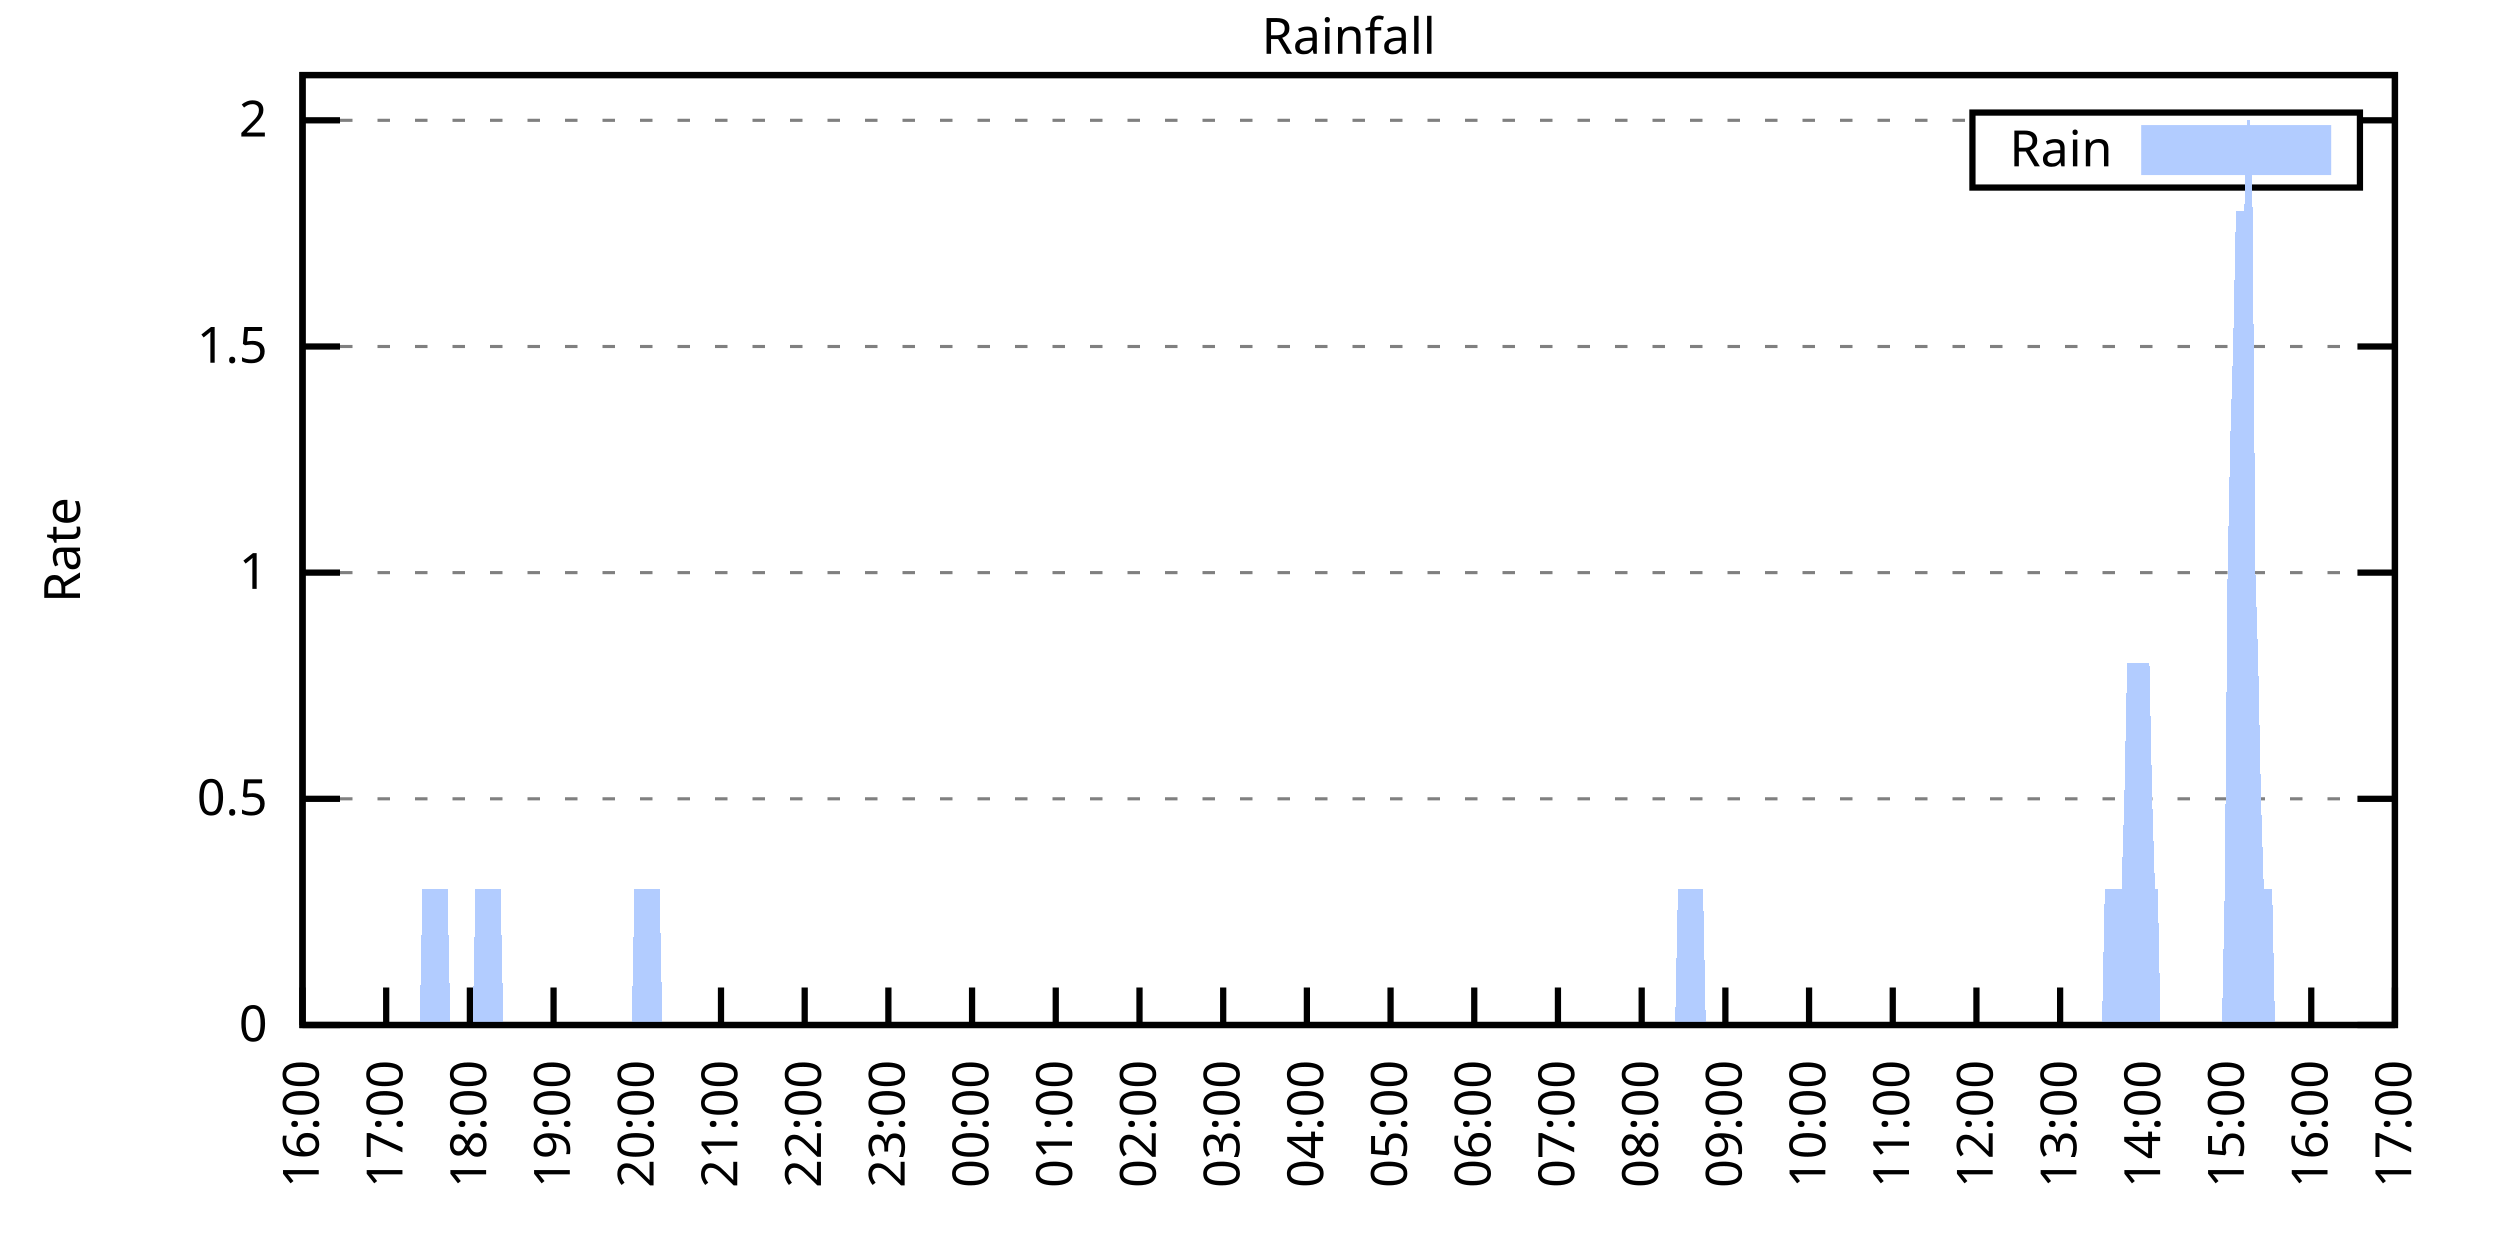
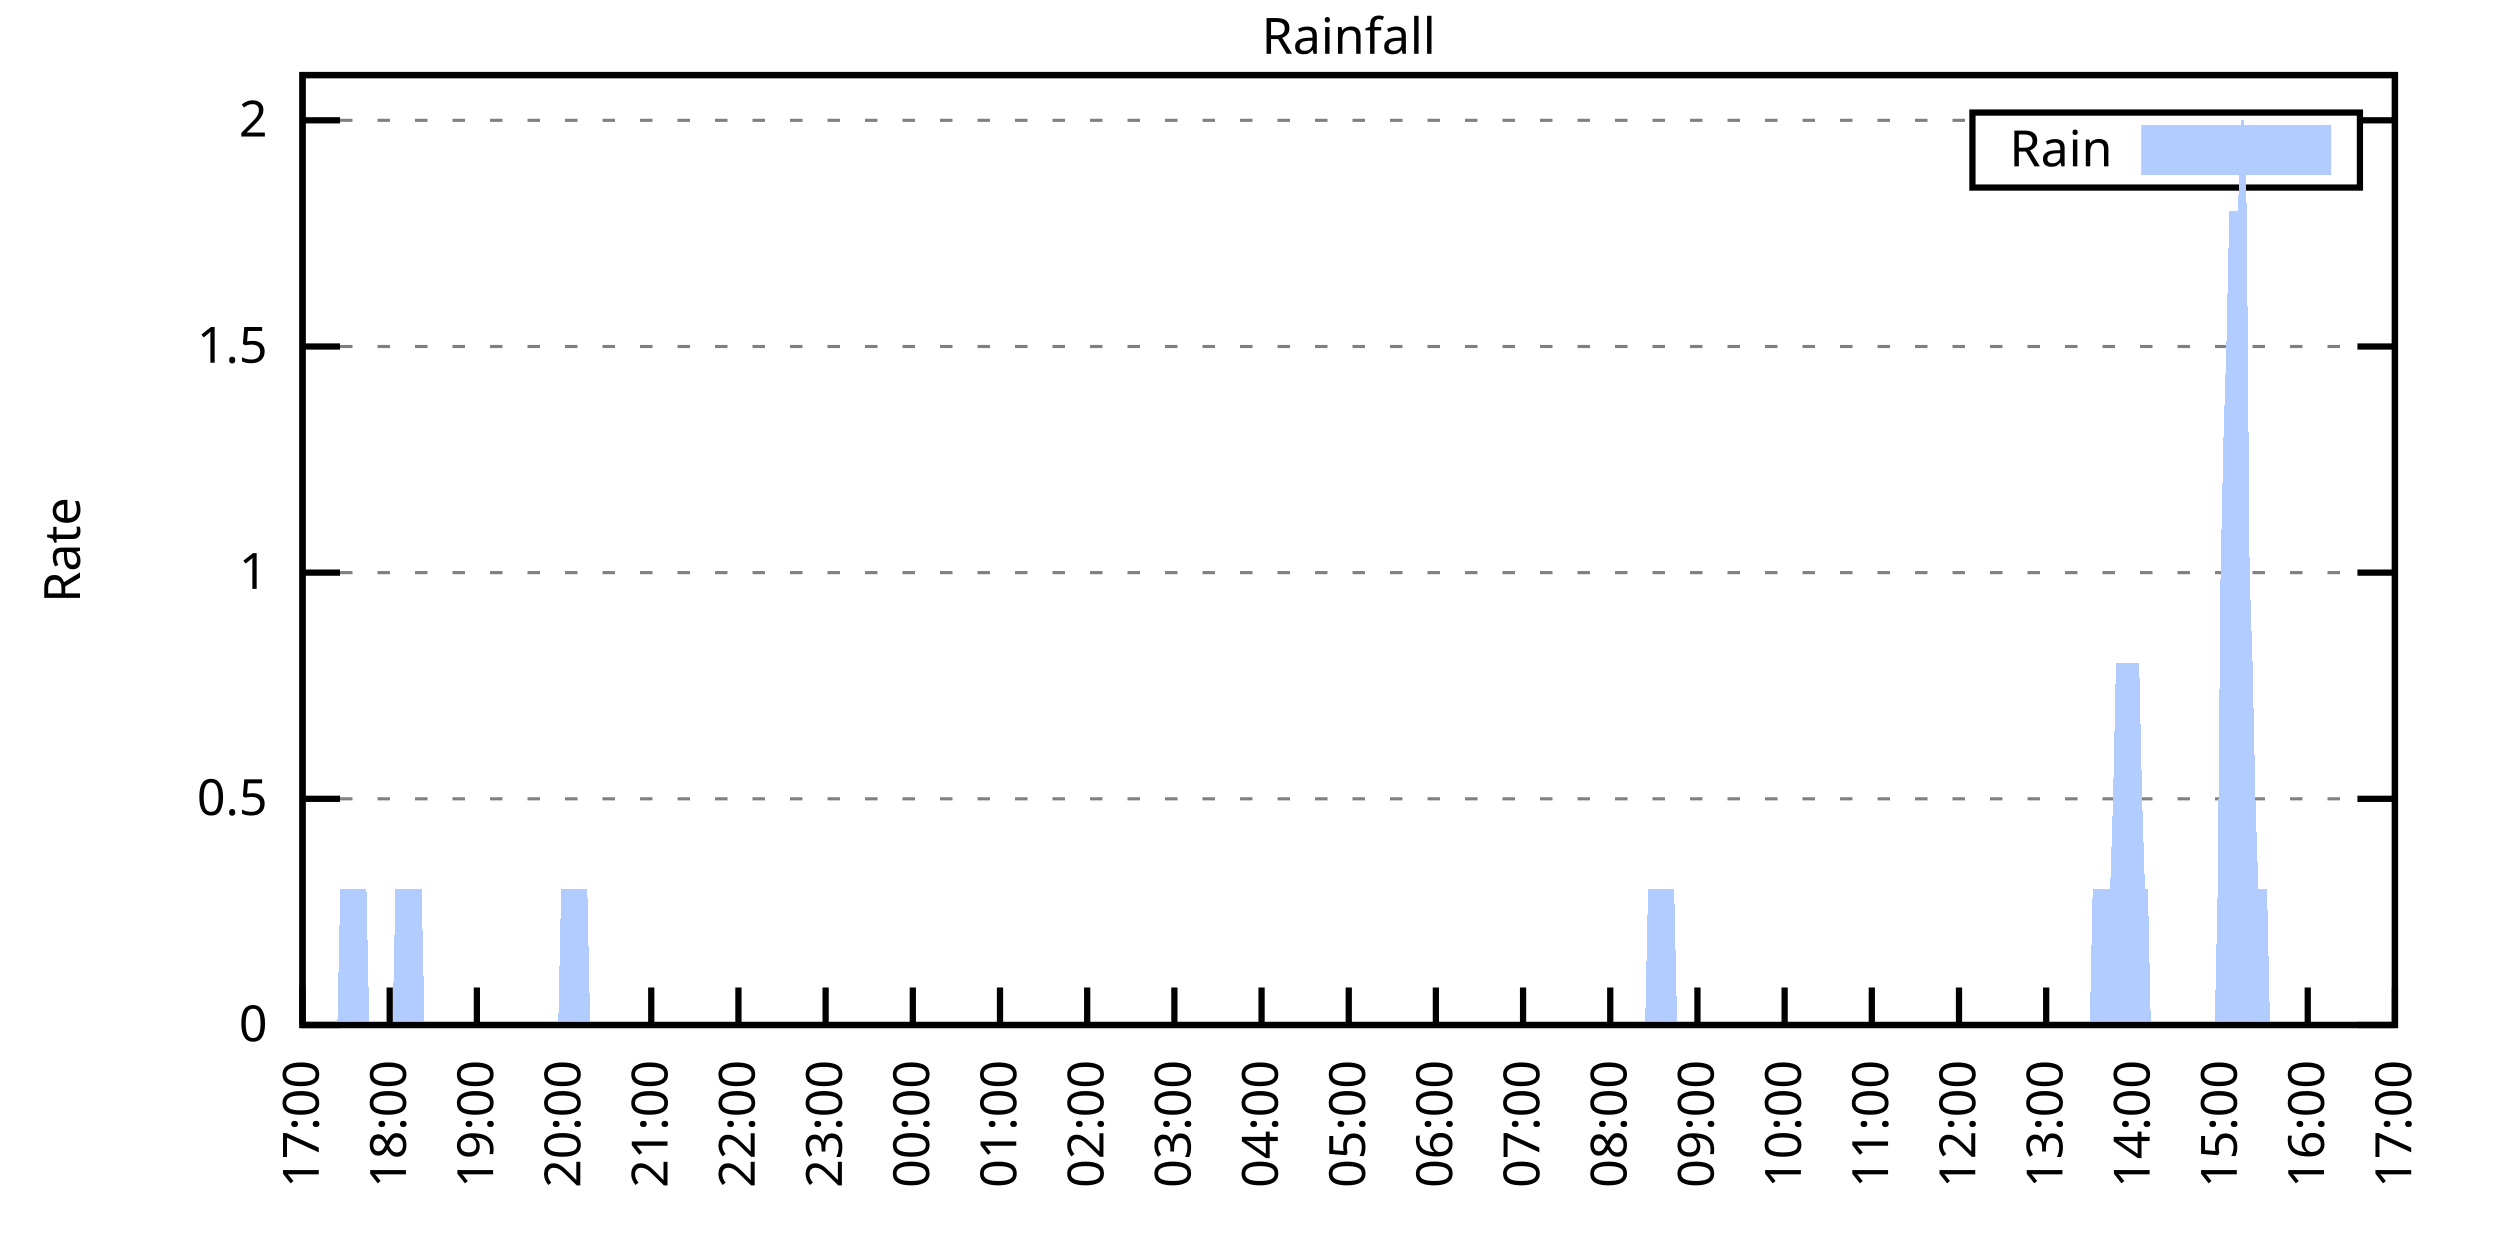
<svg xmlns="http://www.w3.org/2000/svg" xmlns:xlink="http://www.w3.org/1999/xlink" width="400" height="200" viewBox="0 0 400 200">
  <g id="gnuplot_canvas">
    <rect x="0" y="0" width="400" height="200" fill="none" />
    <defs>
      <circle id="gpDot" r="0.5" stroke-width="0.5" stroke="currentColor" />
      <path id="gpPt0" stroke-width="0.333" stroke="currentColor" d="M-1,0 h2 M0,-1 v2" />
      <path id="gpPt1" stroke-width="0.333" stroke="currentColor" d="M-1,-1 L1,1 M1,-1 L-1,1" />
      <path id="gpPt2" stroke-width="0.333" stroke="currentColor" d="M-1,0 L1,0 M0,-1 L0,1 M-1,-1 L1,1 M-1,1 L1,-1" />
      <rect id="gpPt3" stroke-width="0.333" stroke="currentColor" x="-1" y="-1" width="2" height="2" />
      <rect id="gpPt4" stroke-width="0.333" stroke="currentColor" fill="currentColor" x="-1" y="-1" width="2" height="2" />
      <circle id="gpPt5" stroke-width="0.333" stroke="currentColor" cx="0" cy="0" r="1" />
      <use xlink:href="#gpPt5" id="gpPt6" fill="currentColor" stroke="none" />
      <path id="gpPt7" stroke-width="0.333" stroke="currentColor" d="M0,-1.33 L-1.33,0.67 L1.33,0.67 z" />
      <use xlink:href="#gpPt7" id="gpPt8" fill="currentColor" stroke="none" />
      <use xlink:href="#gpPt7" id="gpPt9" stroke="currentColor" transform="rotate(180)" />
      <use xlink:href="#gpPt9" id="gpPt10" fill="currentColor" stroke="none" />
      <use xlink:href="#gpPt3" id="gpPt11" stroke="currentColor" transform="rotate(45)" />
      <use xlink:href="#gpPt11" id="gpPt12" fill="currentColor" stroke="none" />
      <path id="gpPt13" stroke-width="0.333" stroke="currentColor" d="M0,1.330 L1.265,0.411 L0.782,-1.067 L-0.782,-1.076 L-1.265,0.411 z" />
      <use xlink:href="#gpPt13" id="gpPt14" fill="currentColor" stroke="none" />
      <filter id="textbox" filterUnits="objectBoundingBox" x="0" y="0" height="1" width="1">
        <feFlood flood-color="white" flood-opacity="1" result="bgnd" />
        <feComposite in="SourceGraphic" in2="bgnd" operator="atop" />
      </filter>
      <filter id="greybox" filterUnits="objectBoundingBox" x="0" y="0" height="1" width="1">
        <feFlood flood-color="lightgrey" flood-opacity="1" result="grey" />
        <feComposite in="SourceGraphic" in2="grey" operator="atop" />
      </filter>
    </defs>
    <g fill="none" color="white" stroke="currentColor" stroke-width="1.00" stroke-linecap="butt" stroke-linejoin="miter">
</g>
    <g fill="none" color="black" stroke="currentColor" stroke-width="1.00" stroke-linecap="butt" stroke-linejoin="miter">
      <g stroke="none" shape-rendering="crispEdges">
        <polygon fill="rgb(255, 255, 255)" points="48.40,164.00 383.18,164.00 383.18,12.02 48.40,12.02 " />
      </g>
    </g>
    <g fill="none" color="black" stroke="currentColor" stroke-width="1.00" stroke-linecap="butt" stroke-linejoin="miter">
</g>
    <g fill="none" color="black" stroke="black" stroke-width="0.50" stroke-linecap="butt" stroke-linejoin="miter">
</g>
    <g fill="none" color="gray" stroke="currentColor" stroke-width="0.50" stroke-linecap="butt" stroke-linejoin="miter">
      <path stroke="gray" stroke-dasharray="2,4" class="gridline" d="M48.40,164.00 L383.19,164.00  " />
    </g>
    <g fill="none" color="gray" stroke="gray" stroke-width="1.00" stroke-linecap="butt" stroke-linejoin="miter">
</g>
    <g fill="none" color="black" stroke="currentColor" stroke-width="1.00" stroke-linecap="butt" stroke-linejoin="miter">
      <path stroke="black" d="M48.40,164.00 L54.40,164.00 M383.19,164.00 L377.19,164.00  " />
      <g transform="translate(42.80,166.60)" stroke="none" fill="black" font-family="Sans" font-size="8.00" text-anchor="end">
        <text>
          <tspan font-family="Sans"> 0</tspan>
        </text>
      </g>
    </g>
    <g fill="none" color="black" stroke="currentColor" stroke-width="1.00" stroke-linecap="butt" stroke-linejoin="miter">
</g>
    <g fill="none" color="black" stroke="black" stroke-width="0.50" stroke-linecap="butt" stroke-linejoin="miter">
</g>
    <g fill="none" color="gray" stroke="currentColor" stroke-width="0.50" stroke-linecap="butt" stroke-linejoin="miter">
      <path stroke="gray" stroke-dasharray="2,4" class="gridline" d="M48.40,127.81 L383.19,127.81  " />
    </g>
    <g fill="none" color="gray" stroke="gray" stroke-width="1.00" stroke-linecap="butt" stroke-linejoin="miter">
</g>
    <g fill="none" color="black" stroke="currentColor" stroke-width="1.00" stroke-linecap="butt" stroke-linejoin="miter">
      <path stroke="black" d="M48.40,127.81 L54.40,127.81 M383.19,127.81 L377.19,127.81  " />
      <g transform="translate(42.80,130.41)" stroke="none" fill="black" font-family="Sans" font-size="8.00" text-anchor="end">
        <text>
          <tspan font-family="Sans"> 0.5</tspan>
        </text>
      </g>
    </g>
    <g fill="none" color="black" stroke="currentColor" stroke-width="1.00" stroke-linecap="butt" stroke-linejoin="miter">
</g>
    <g fill="none" color="black" stroke="black" stroke-width="0.50" stroke-linecap="butt" stroke-linejoin="miter">
</g>
    <g fill="none" color="gray" stroke="currentColor" stroke-width="0.50" stroke-linecap="butt" stroke-linejoin="miter">
      <path stroke="gray" stroke-dasharray="2,4" class="gridline" d="M48.40,91.62 L383.19,91.62  " />
    </g>
    <g fill="none" color="gray" stroke="gray" stroke-width="1.00" stroke-linecap="butt" stroke-linejoin="miter">
</g>
    <g fill="none" color="black" stroke="currentColor" stroke-width="1.00" stroke-linecap="butt" stroke-linejoin="miter">
      <path stroke="black" d="M48.40,91.62 L54.40,91.62 M383.19,91.62 L377.19,91.62  " />
      <g transform="translate(42.80,94.22)" stroke="none" fill="black" font-family="Sans" font-size="8.00" text-anchor="end">
        <text>
          <tspan font-family="Sans"> 1</tspan>
        </text>
      </g>
    </g>
    <g fill="none" color="black" stroke="currentColor" stroke-width="1.00" stroke-linecap="butt" stroke-linejoin="miter">
</g>
    <g fill="none" color="black" stroke="black" stroke-width="0.50" stroke-linecap="butt" stroke-linejoin="miter">
</g>
    <g fill="none" color="gray" stroke="currentColor" stroke-width="0.50" stroke-linecap="butt" stroke-linejoin="miter">
      <path stroke="gray" stroke-dasharray="2,4" class="gridline" d="M48.40,55.44 L383.19,55.44  " />
    </g>
    <g fill="none" color="gray" stroke="gray" stroke-width="1.00" stroke-linecap="butt" stroke-linejoin="miter">
</g>
    <g fill="none" color="black" stroke="currentColor" stroke-width="1.00" stroke-linecap="butt" stroke-linejoin="miter">
      <path stroke="black" d="M48.40,55.44 L54.40,55.44 M383.19,55.44 L377.19,55.44  " />
      <g transform="translate(42.80,58.04)" stroke="none" fill="black" font-family="Sans" font-size="8.00" text-anchor="end">
        <text>
          <tspan font-family="Sans"> 1.5</tspan>
        </text>
      </g>
    </g>
    <g fill="none" color="black" stroke="currentColor" stroke-width="1.00" stroke-linecap="butt" stroke-linejoin="miter">
</g>
    <g fill="none" color="black" stroke="black" stroke-width="0.50" stroke-linecap="butt" stroke-linejoin="miter">
</g>
    <g fill="none" color="gray" stroke="currentColor" stroke-width="0.50" stroke-linecap="butt" stroke-linejoin="miter">
      <path stroke="gray" stroke-dasharray="2,4" class="gridline" d="M48.40,19.25 L315.59,19.25 M377.59,19.25 L383.19,19.25  " />
    </g>
    <g fill="none" color="gray" stroke="gray" stroke-width="1.00" stroke-linecap="butt" stroke-linejoin="miter">
</g>
    <g fill="none" color="black" stroke="currentColor" stroke-width="1.00" stroke-linecap="butt" stroke-linejoin="miter">
      <path stroke="black" d="M48.40,19.25 L54.40,19.25 M383.19,19.25 L377.19,19.25  " />
      <g transform="translate(42.80,21.85)" stroke="none" fill="black" font-family="Sans" font-size="8.00" text-anchor="end">
        <text>
          <tspan font-family="Sans"> 2</tspan>
        </text>
      </g>
    </g>
    <g fill="none" color="black" stroke="currentColor" stroke-width="1.00" stroke-linecap="butt" stroke-linejoin="miter">
      <path stroke="black" d="M48.40,164.00 L48.40,158.00  " />
      <g transform="translate(51.00,169.60) rotate(270.00)" stroke="none" fill="black" font-family="Sans" font-size="8.00" text-anchor="end">
        <text>
-           <tspan font-family="Sans">16:00</tspan>
-         </text>
-       </g>
-     </g>
-     <g fill="none" color="black" stroke="currentColor" stroke-width="1.00" stroke-linecap="butt" stroke-linejoin="miter">
-       <path stroke="black" d="M61.79,164.00 L61.79,158.00  " />
-       <g transform="translate(64.39,169.60) rotate(270.00)" stroke="none" fill="black" font-family="Sans" font-size="8.00" text-anchor="end">
-         <text>
          <tspan font-family="Sans">17:00</tspan>
        </text>
      </g>
    </g>
    <g fill="none" color="black" stroke="currentColor" stroke-width="1.00" stroke-linecap="butt" stroke-linejoin="miter">
-       <path stroke="black" d="M75.18,164.00 L75.18,158.00  " />
-       <g transform="translate(77.78,169.60) rotate(270.00)" stroke="none" fill="black" font-family="Sans" font-size="8.00" text-anchor="end">
+       <path stroke="black" d="M62.35,164.00 L62.35,158.00  " />
+       <g transform="translate(64.95,169.60) rotate(270.00)" stroke="none" fill="black" font-family="Sans" font-size="8.00" text-anchor="end">
        <text>
          <tspan font-family="Sans">18:00</tspan>
        </text>
      </g>
    </g>
    <g fill="none" color="black" stroke="currentColor" stroke-width="1.00" stroke-linecap="butt" stroke-linejoin="miter">
-       <path stroke="black" d="M88.57,164.00 L88.57,158.00  " />
-       <g transform="translate(91.17,169.60) rotate(270.00)" stroke="none" fill="black" font-family="Sans" font-size="8.00" text-anchor="end">
+       <path stroke="black" d="M76.30,164.00 L76.30,158.00  " />
+       <g transform="translate(78.90,169.60) rotate(270.00)" stroke="none" fill="black" font-family="Sans" font-size="8.00" text-anchor="end">
        <text>
          <tspan font-family="Sans">19:00</tspan>
        </text>
      </g>
    </g>
    <g fill="none" color="black" stroke="currentColor" stroke-width="1.00" stroke-linecap="butt" stroke-linejoin="miter">
-       <path stroke="black" d="M101.97,164.00 L101.97,158.00  " />
-       <g transform="translate(104.57,169.60) rotate(270.00)" stroke="none" fill="black" font-family="Sans" font-size="8.00" text-anchor="end">
+       <path stroke="black" d="M90.25,164.00 L90.25,158.00  " />
+       <g transform="translate(92.85,169.60) rotate(270.00)" stroke="none" fill="black" font-family="Sans" font-size="8.00" text-anchor="end">
        <text>
          <tspan font-family="Sans">20:00</tspan>
        </text>
      </g>
    </g>
    <g fill="none" color="black" stroke="currentColor" stroke-width="1.00" stroke-linecap="butt" stroke-linejoin="miter">
-       <path stroke="black" d="M115.36,164.00 L115.36,158.00  " />
-       <g transform="translate(117.96,169.60) rotate(270.00)" stroke="none" fill="black" font-family="Sans" font-size="8.00" text-anchor="end">
+       <path stroke="black" d="M104.20,164.00 L104.20,158.00  " />
+       <g transform="translate(106.80,169.60) rotate(270.00)" stroke="none" fill="black" font-family="Sans" font-size="8.00" text-anchor="end">
        <text>
          <tspan font-family="Sans">21:00</tspan>
        </text>
      </g>
    </g>
    <g fill="none" color="black" stroke="currentColor" stroke-width="1.00" stroke-linecap="butt" stroke-linejoin="miter">
-       <path stroke="black" d="M128.75,164.00 L128.75,158.00  " />
-       <g transform="translate(131.35,169.60) rotate(270.00)" stroke="none" fill="black" font-family="Sans" font-size="8.00" text-anchor="end">
+       <path stroke="black" d="M118.15,164.00 L118.15,158.00  " />
+       <g transform="translate(120.75,169.60) rotate(270.00)" stroke="none" fill="black" font-family="Sans" font-size="8.00" text-anchor="end">
        <text>
          <tspan font-family="Sans">22:00</tspan>
        </text>
      </g>
    </g>
    <g fill="none" color="black" stroke="currentColor" stroke-width="1.00" stroke-linecap="butt" stroke-linejoin="miter">
-       <path stroke="black" d="M142.14,164.00 L142.14,158.00  " />
-       <g transform="translate(144.74,169.60) rotate(270.00)" stroke="none" fill="black" font-family="Sans" font-size="8.00" text-anchor="end">
+       <path stroke="black" d="M132.10,164.00 L132.10,158.00  " />
+       <g transform="translate(134.70,169.60) rotate(270.00)" stroke="none" fill="black" font-family="Sans" font-size="8.00" text-anchor="end">
        <text>
          <tspan font-family="Sans">23:00</tspan>
        </text>
      </g>
    </g>
    <g fill="none" color="black" stroke="currentColor" stroke-width="1.00" stroke-linecap="butt" stroke-linejoin="miter">
-       <path stroke="black" d="M155.53,164.00 L155.53,158.00  " />
-       <g transform="translate(158.13,169.60) rotate(270.00)" stroke="none" fill="black" font-family="Sans" font-size="8.00" text-anchor="end">
+       <path stroke="black" d="M146.05,164.00 L146.05,158.00  " />
+       <g transform="translate(148.65,169.60) rotate(270.00)" stroke="none" fill="black" font-family="Sans" font-size="8.00" text-anchor="end">
        <text>
          <tspan font-family="Sans">00:00</tspan>
        </text>
      </g>
    </g>
    <g fill="none" color="black" stroke="currentColor" stroke-width="1.00" stroke-linecap="butt" stroke-linejoin="miter">
-       <path stroke="black" d="M168.92,164.00 L168.92,158.00  " />
-       <g transform="translate(171.52,169.60) rotate(270.00)" stroke="none" fill="black" font-family="Sans" font-size="8.00" text-anchor="end">
+       <path stroke="black" d="M160.00,164.00 L160.00,158.00  " />
+       <g transform="translate(162.60,169.60) rotate(270.00)" stroke="none" fill="black" font-family="Sans" font-size="8.00" text-anchor="end">
        <text>
          <tspan font-family="Sans">01:00</tspan>
        </text>
      </g>
    </g>
    <g fill="none" color="black" stroke="currentColor" stroke-width="1.00" stroke-linecap="butt" stroke-linejoin="miter">
-       <path stroke="black" d="M182.32,164.00 L182.32,158.00  " />
-       <g transform="translate(184.92,169.60) rotate(270.00)" stroke="none" fill="black" font-family="Sans" font-size="8.00" text-anchor="end">
+       <path stroke="black" d="M173.95,164.00 L173.95,158.00  " />
+       <g transform="translate(176.55,169.60) rotate(270.00)" stroke="none" fill="black" font-family="Sans" font-size="8.00" text-anchor="end">
        <text>
          <tspan font-family="Sans">02:00</tspan>
        </text>
      </g>
    </g>
    <g fill="none" color="black" stroke="currentColor" stroke-width="1.00" stroke-linecap="butt" stroke-linejoin="miter">
-       <path stroke="black" d="M195.71,164.00 L195.71,158.00  " />
-       <g transform="translate(198.31,169.60) rotate(270.00)" stroke="none" fill="black" font-family="Sans" font-size="8.00" text-anchor="end">
+       <path stroke="black" d="M187.90,164.00 L187.90,158.00  " />
+       <g transform="translate(190.50,169.60) rotate(270.00)" stroke="none" fill="black" font-family="Sans" font-size="8.00" text-anchor="end">
        <text>
          <tspan font-family="Sans">03:00</tspan>
        </text>
      </g>
    </g>
    <g fill="none" color="black" stroke="currentColor" stroke-width="1.00" stroke-linecap="butt" stroke-linejoin="miter">
-       <path stroke="black" d="M209.10,164.00 L209.10,158.00  " />
-       <g transform="translate(211.70,169.60) rotate(270.00)" stroke="none" fill="black" font-family="Sans" font-size="8.00" text-anchor="end">
+       <path stroke="black" d="M201.85,164.00 L201.85,158.00  " />
+       <g transform="translate(204.45,169.60) rotate(270.00)" stroke="none" fill="black" font-family="Sans" font-size="8.00" text-anchor="end">
        <text>
          <tspan font-family="Sans">04:00</tspan>
        </text>
      </g>
    </g>
    <g fill="none" color="black" stroke="currentColor" stroke-width="1.00" stroke-linecap="butt" stroke-linejoin="miter">
-       <path stroke="black" d="M222.49,164.00 L222.49,158.00  " />
-       <g transform="translate(225.09,169.60) rotate(270.00)" stroke="none" fill="black" font-family="Sans" font-size="8.00" text-anchor="end">
+       <path stroke="black" d="M215.80,164.00 L215.80,158.00  " />
+       <g transform="translate(218.40,169.60) rotate(270.00)" stroke="none" fill="black" font-family="Sans" font-size="8.00" text-anchor="end">
        <text>
          <tspan font-family="Sans">05:00</tspan>
        </text>
      </g>
    </g>
    <g fill="none" color="black" stroke="currentColor" stroke-width="1.00" stroke-linecap="butt" stroke-linejoin="miter">
-       <path stroke="black" d="M235.88,164.00 L235.88,158.00  " />
-       <g transform="translate(238.48,169.60) rotate(270.00)" stroke="none" fill="black" font-family="Sans" font-size="8.00" text-anchor="end">
+       <path stroke="black" d="M229.74,164.00 L229.74,158.00  " />
+       <g transform="translate(232.34,169.60) rotate(270.00)" stroke="none" fill="black" font-family="Sans" font-size="8.00" text-anchor="end">
        <text>
          <tspan font-family="Sans">06:00</tspan>
        </text>
      </g>
    </g>
    <g fill="none" color="black" stroke="currentColor" stroke-width="1.00" stroke-linecap="butt" stroke-linejoin="miter">
-       <path stroke="black" d="M249.27,164.00 L249.27,158.00  " />
-       <g transform="translate(251.87,169.60) rotate(270.00)" stroke="none" fill="black" font-family="Sans" font-size="8.00" text-anchor="end">
+       <path stroke="black" d="M243.69,164.00 L243.69,158.00  " />
+       <g transform="translate(246.29,169.60) rotate(270.00)" stroke="none" fill="black" font-family="Sans" font-size="8.00" text-anchor="end">
        <text>
          <tspan font-family="Sans">07:00</tspan>
        </text>
      </g>
    </g>
    <g fill="none" color="black" stroke="currentColor" stroke-width="1.00" stroke-linecap="butt" stroke-linejoin="miter">
-       <path stroke="black" d="M262.67,164.00 L262.67,158.00  " />
-       <g transform="translate(265.27,169.60) rotate(270.00)" stroke="none" fill="black" font-family="Sans" font-size="8.00" text-anchor="end">
+       <path stroke="black" d="M257.64,164.00 L257.64,158.00  " />
+       <g transform="translate(260.24,169.60) rotate(270.00)" stroke="none" fill="black" font-family="Sans" font-size="8.00" text-anchor="end">
        <text>
          <tspan font-family="Sans">08:00</tspan>
        </text>
      </g>
    </g>
    <g fill="none" color="black" stroke="currentColor" stroke-width="1.00" stroke-linecap="butt" stroke-linejoin="miter">
-       <path stroke="black" d="M276.06,164.00 L276.06,158.00  " />
-       <g transform="translate(278.66,169.60) rotate(270.00)" stroke="none" fill="black" font-family="Sans" font-size="8.00" text-anchor="end">
+       <path stroke="black" d="M271.59,164.00 L271.59,158.00  " />
+       <g transform="translate(274.19,169.60) rotate(270.00)" stroke="none" fill="black" font-family="Sans" font-size="8.00" text-anchor="end">
        <text>
          <tspan font-family="Sans">09:00</tspan>
        </text>
      </g>
    </g>
    <g fill="none" color="black" stroke="currentColor" stroke-width="1.00" stroke-linecap="butt" stroke-linejoin="miter">
-       <path stroke="black" d="M289.45,164.00 L289.45,158.00  " />
-       <g transform="translate(292.05,169.60) rotate(270.00)" stroke="none" fill="black" font-family="Sans" font-size="8.00" text-anchor="end">
+       <path stroke="black" d="M285.54,164.00 L285.54,158.00  " />
+       <g transform="translate(288.14,169.60) rotate(270.00)" stroke="none" fill="black" font-family="Sans" font-size="8.00" text-anchor="end">
        <text>
          <tspan font-family="Sans">10:00</tspan>
        </text>
      </g>
    </g>
    <g fill="none" color="black" stroke="currentColor" stroke-width="1.00" stroke-linecap="butt" stroke-linejoin="miter">
-       <path stroke="black" d="M302.84,164.00 L302.84,158.00  " />
-       <g transform="translate(305.44,169.60) rotate(270.00)" stroke="none" fill="black" font-family="Sans" font-size="8.00" text-anchor="end">
+       <path stroke="black" d="M299.49,164.00 L299.49,158.00  " />
+       <g transform="translate(302.09,169.60) rotate(270.00)" stroke="none" fill="black" font-family="Sans" font-size="8.00" text-anchor="end">
        <text>
          <tspan font-family="Sans">11:00</tspan>
        </text>
      </g>
    </g>
    <g fill="none" color="black" stroke="currentColor" stroke-width="1.00" stroke-linecap="butt" stroke-linejoin="miter">
-       <path stroke="black" d="M316.23,164.00 L316.23,158.00  " />
-       <g transform="translate(318.83,169.60) rotate(270.00)" stroke="none" fill="black" font-family="Sans" font-size="8.00" text-anchor="end">
+       <path stroke="black" d="M313.44,164.00 L313.44,158.00  " />
+       <g transform="translate(316.04,169.60) rotate(270.00)" stroke="none" fill="black" font-family="Sans" font-size="8.00" text-anchor="end">
        <text>
          <tspan font-family="Sans">12:00</tspan>
        </text>
      </g>
    </g>
    <g fill="none" color="black" stroke="currentColor" stroke-width="1.00" stroke-linecap="butt" stroke-linejoin="miter">
-       <path stroke="black" d="M329.62,164.00 L329.62,158.00  " />
-       <g transform="translate(332.22,169.60) rotate(270.00)" stroke="none" fill="black" font-family="Sans" font-size="8.00" text-anchor="end">
+       <path stroke="black" d="M327.39,164.00 L327.39,158.00  " />
+       <g transform="translate(329.99,169.60) rotate(270.00)" stroke="none" fill="black" font-family="Sans" font-size="8.00" text-anchor="end">
        <text>
          <tspan font-family="Sans">13:00</tspan>
        </text>
      </g>
    </g>
    <g fill="none" color="black" stroke="currentColor" stroke-width="1.00" stroke-linecap="butt" stroke-linejoin="miter">
-       <path stroke="black" d="M343.02,164.00 L343.02,158.00  " />
-       <g transform="translate(345.62,169.60) rotate(270.00)" stroke="none" fill="black" font-family="Sans" font-size="8.00" text-anchor="end">
+       <path stroke="black" d="M341.34,164.00 L341.34,158.00  " />
+       <g transform="translate(343.94,169.60) rotate(270.00)" stroke="none" fill="black" font-family="Sans" font-size="8.00" text-anchor="end">
        <text>
          <tspan font-family="Sans">14:00</tspan>
        </text>
      </g>
    </g>
    <g fill="none" color="black" stroke="currentColor" stroke-width="1.00" stroke-linecap="butt" stroke-linejoin="miter">
-       <path stroke="black" d="M356.41,164.00 L356.41,158.00  " />
-       <g transform="translate(359.01,169.60) rotate(270.00)" stroke="none" fill="black" font-family="Sans" font-size="8.00" text-anchor="end">
+       <path stroke="black" d="M355.29,164.00 L355.29,158.00  " />
+       <g transform="translate(357.89,169.60) rotate(270.00)" stroke="none" fill="black" font-family="Sans" font-size="8.00" text-anchor="end">
        <text>
          <tspan font-family="Sans">15:00</tspan>
        </text>
      </g>
    </g>
    <g fill="none" color="black" stroke="currentColor" stroke-width="1.00" stroke-linecap="butt" stroke-linejoin="miter">
-       <path stroke="black" d="M369.80,164.00 L369.80,158.00  " />
-       <g transform="translate(372.40,169.60) rotate(270.00)" stroke="none" fill="black" font-family="Sans" font-size="8.00" text-anchor="end">
+       <path stroke="black" d="M369.24,164.00 L369.24,158.00  " />
+       <g transform="translate(371.84,169.60) rotate(270.00)" stroke="none" fill="black" font-family="Sans" font-size="8.00" text-anchor="end">
        <text>
          <tspan font-family="Sans">16:00</tspan>
        </text>
      </g>
    </g>
    <g fill="none" color="black" stroke="currentColor" stroke-width="1.00" stroke-linecap="butt" stroke-linejoin="miter">
      <path stroke="black" d="M383.19,164.00 L383.19,158.00  " />
      <g transform="translate(385.79,169.60) rotate(270.00)" stroke="none" fill="black" font-family="Sans" font-size="8.00" text-anchor="end">
        <text>
          <tspan font-family="Sans">17:00</tspan>
        </text>
      </g>
    </g>
    <g fill="none" color="black" stroke="currentColor" stroke-width="1.00" stroke-linecap="butt" stroke-linejoin="miter">
</g>
    <g fill="none" color="black" stroke="currentColor" stroke-width="1.00" stroke-linecap="butt" stroke-linejoin="miter">
      <path stroke="black" d="M48.40,12.01 L48.40,164.00 L383.19,164.00 L383.19,12.01 L48.40,12.01 Z  " />
    </g>
    <g fill="none" color="black" stroke="currentColor" stroke-width="1.00" stroke-linecap="butt" stroke-linejoin="miter">
</g>
    <g fill="none" color="black" stroke="currentColor" stroke-width="1.00" stroke-linecap="butt" stroke-linejoin="miter">
      <path stroke="black" d="M315.59,30.01 L315.59,18.01 L377.59,18.01 L377.59,30.01 L315.59,30.01 Z  " />
    </g>
    <g id="Rainfall_plot_1">
      <g fill="none" color="white" stroke="black" stroke-width="2.00" stroke-linecap="butt" stroke-linejoin="miter">
</g>
      <g fill="none" color="black" stroke="currentColor" stroke-width="2.00" stroke-linecap="butt" stroke-linejoin="miter">
        <g transform="translate(337.99,26.61)" stroke="none" fill="black" font-family="Sans" font-size="8.00" text-anchor="end">
          <text>
            <tspan font-family="Sans">Rain</tspan>
          </text>
        </g>
      </g>
      <g fill="none" color="black" stroke="currentColor" stroke-width="2.00" stroke-linecap="butt" stroke-linejoin="miter">
        <g stroke="none" shape-rendering="crispEdges">
          <polygon fill="rgb(178, 204, 255)" points="343.59,27.01 371.99,27.01 371.99,21.01 343.59,21.01 " />
        </g>
        <path stroke="rgb(178, 204, 255)" d="M343.59,27.01 L371.99,27.01 L371.99,21.01 L343.59,21.01 L343.59,27.01 Z  " />
      </g>
      <g fill="none" color="black" stroke="currentColor" stroke-width="2.00" stroke-linecap="butt" stroke-linejoin="miter">
        <g stroke="none" shape-rendering="crispEdges">
-           <polygon fill="rgb(178, 204, 255)" points="58.67,164.00 59.11,164.00 59.56,164.00 60.01,164.00 60.45,164.00 60.90,164.00 61.35,164.00 61.79,164.00 62.24,164.00 62.68,164.00 63.13,164.00 63.58,164.00 64.02,164.00 64.47,164.00 64.92,164.00 65.36,164.00 65.81,164.00 66.26,164.00 66.70,164.00 67.15,164.00 67.59,142.29 68.04,142.29 68.49,142.29 68.93,142.29 69.38,142.29 69.83,142.29 70.27,142.29 70.72,142.29 71.17,142.29 71.61,142.29 72.06,164.00 72.50,164.00 72.95,164.00 73.40,164.00 73.84,164.00 74.29,164.00 74.74,164.00 75.18,164.00 75.63,164.00 76.08,142.29 76.52,142.29 76.97,142.29 77.42,142.29 77.86,142.29 78.31,142.29 78.75,142.29 79.20,142.29 79.65,142.29 80.09,142.29 80.54,164.00 80.99,164.00 81.43,164.00 81.88,164.00 82.33,164.00 82.77,164.00 83.22,164.00 83.66,164.00 84.11,164.00 84.56,164.00 85.00,164.00 85.45,164.00 85.90,164.00 86.34,164.00 86.79,164.00 87.24,164.00 87.68,164.00 88.13,164.00 88.57,164.00 89.02,164.00 89.47,164.00 89.91,164.00 90.36,164.00 90.81,164.00 91.25,164.00 91.70,164.00 92.15,164.00 92.59,164.00 93.04,164.00 93.49,164.00 93.93,164.00 94.38,164.00 94.82,164.00 95.27,164.00 95.72,164.00 96.16,164.00 96.61,164.00 97.06,164.00 97.50,164.00 97.95,164.00 98.40,164.00 98.84,164.00 99.29,164.00 99.73,164.00 100.18,164.00 100.63,164.00 101.07,164.00 101.52,142.29 101.97,142.29 102.41,142.29 102.86,142.29 103.31,142.29 103.75,142.29 104.20,142.29 104.64,142.29 105.09,142.29 105.54,142.29 105.98,164.00 106.43,164.00 106.88,164.00 107.32,164.00 107.77,164.00 108.22,164.00 108.66,164.00 109.11,164.00 109.55,164.00 110.00,164.00 110.45,164.00 110.89,164.00 111.34,164.00 111.79,164.00 112.23,164.00 112.68,164.00 113.13,164.00 113.57,164.00 114.02,164.00 114.47,164.00 114.91,164.00 115.36,164.00 115.80,164.00 116.25,164.00 116.70,164.00 117.14,164.00 117.59,164.00 118.04,164.00 118.48,164.00 118.93,164.00 119.38,164.00 119.82,164.00 120.27,164.00 120.71,164.00 121.16,164.00 121.61,164.00 122.05,164.00 122.50,164.00 122.95,164.00 123.39,164.00 123.84,164.00 124.29,164.00 124.73,164.00 125.18,164.00 125.62,164.00 126.07,164.00 126.52,164.00 126.96,164.00 127.41,164.00 127.86,164.00 128.30,164.00 128.75,164.00 129.20,164.00 129.64,164.00 130.09,164.00 130.54,164.00 130.98,164.00 131.43,164.00 131.87,164.00 132.32,164.00 132.77,164.00 133.21,164.00 133.66,164.00 134.11,164.00 134.55,164.00 135.00,164.00 135.45,164.00 135.89,164.00 136.34,164.00 136.78,164.00 137.23,164.00 137.68,164.00 138.12,164.00 138.57,164.00 139.02,164.00 139.46,164.00 139.91,164.00 140.36,164.00 140.80,164.00 141.25,164.00 141.69,164.00 142.14,164.00 142.59,164.00 143.03,164.00 143.48,164.00 143.93,164.00 144.37,164.00 144.82,164.00 145.27,164.00 145.71,164.00 146.16,164.00 146.61,164.00 147.05,164.00 147.50,164.00 147.94,164.00 148.39,164.00 148.84,164.00 149.28,164.00 149.73,164.00 150.18,164.00 150.62,164.00 151.07,164.00 151.52,164.00 151.96,164.00 152.41,164.00 152.85,164.00 153.30,164.00 153.75,164.00 154.19,164.00 154.64,164.00 155.09,164.00 155.53,164.00 155.98,164.00 156.43,164.00 156.87,164.00 157.32,164.00 157.76,164.00 158.21,164.00 158.66,164.00 159.10,164.00 159.55,164.00 160.00,164.00 160.44,164.00 160.89,164.00 161.34,164.00 161.78,164.00 162.23,164.00 162.67,164.00 163.12,164.00 163.57,164.00 164.01,164.00 164.46,164.00 164.91,164.00 165.35,164.00 165.80,164.00 166.25,164.00 166.69,164.00 167.14,164.00 167.59,164.00 168.03,164.00 168.48,164.00 168.92,164.00 169.37,164.00 169.82,164.00 170.26,164.00 170.71,164.00 171.16,164.00 171.60,164.00 172.05,164.00 172.50,164.00 172.94,164.00 173.39,164.00 173.83,164.00 174.28,164.00 174.73,164.00 175.17,164.00 175.62,164.00 176.07,164.00 176.51,164.00 176.96,164.00 177.41,164.00 177.85,164.00 178.30,164.00 178.74,164.00 179.19,164.00 179.64,164.00 180.08,164.00 180.53,164.00 180.98,164.00 181.42,164.00 181.87,164.00 182.32,164.00 182.76,164.00 183.21,164.00 183.66,164.00 184.10,164.00 184.55,164.00 184.99,164.00 185.44,164.00 185.89,164.00 186.33,164.00 186.78,164.00 187.23,164.00 187.67,164.00 188.12,164.00 188.57,164.00 189.01,164.00 189.46,164.00 189.90,164.00 190.35,164.00 190.80,164.00 191.24,164.00 191.69,164.00 192.14,164.00 192.58,164.00 193.03,164.00 193.48,164.00 193.92,164.00 194.37,164.00 194.81,164.00 195.26,164.00 195.71,164.00 196.15,164.00 196.60,164.00 197.05,164.00 197.49,164.00 197.94,164.00 198.39,164.00 198.83,164.00 199.28,164.00 199.73,164.00 200.17,164.00 200.62,164.00 201.06,164.00 201.51,164.00 201.96,164.00 202.40,164.00 202.85,164.00 203.30,164.00 203.74,164.00 204.19,164.00 204.64,164.00 205.08,164.00 205.53,164.00 205.97,164.00 206.42,164.00 206.87,164.00 207.31,164.00 207.76,164.00 208.21,164.00 208.65,164.00 209.10,164.00 209.55,164.00 209.99,164.00 210.44,164.00 210.88,164.00 211.33,164.00 211.78,164.00 212.22,164.00 212.67,164.00 213.12,164.00 213.56,164.00 214.01,164.00 214.46,164.00 214.90,164.00 215.35,164.00 215.80,164.00 216.24,164.00 216.69,164.00 217.13,164.00 217.58,164.00 218.03,164.00 218.47,164.00 218.92,164.00 219.37,164.00 219.81,164.00 220.26,164.00 220.71,164.00 221.15,164.00 221.60,164.00 222.04,164.00 222.49,164.00 222.94,164.00 223.38,164.00 223.83,164.00 224.28,164.00 224.72,164.00 225.17,164.00 225.62,164.00 226.06,164.00 226.51,164.00 226.95,164.00 227.40,164.00 227.85,164.00 228.29,164.00 228.74,164.00 229.19,164.00 229.63,164.00 230.08,164.00 230.53,164.00 230.97,164.00 231.42,164.00 231.86,164.00 232.31,164.00 232.76,164.00 233.20,164.00 233.65,164.00 234.10,164.00 234.54,164.00 234.99,164.00 235.44,164.00 235.88,164.00 236.33,164.00 236.78,164.00 237.22,164.00 237.67,164.00 238.11,164.00 238.56,164.00 239.01,164.00 239.45,164.00 239.90,164.00 240.35,164.00 240.79,164.00 241.24,164.00 241.69,164.00 242.13,164.00 242.58,164.00 243.02,164.00 243.47,164.00 243.92,164.00 244.36,164.00 244.81,164.00 245.26,164.00 245.70,164.00 246.15,164.00 246.60,164.00 247.04,164.00 247.49,164.00 247.93,164.00 248.38,164.00 248.83,164.00 249.27,164.00 249.72,164.00 250.17,164.00 250.61,164.00 251.06,164.00 251.51,164.00 251.95,164.00 252.40,164.00 252.85,164.00 253.29,164.00 253.74,164.00 254.18,164.00 254.63,164.00 255.08,164.00 255.52,164.00 255.97,164.00 256.42,164.00 256.86,164.00 257.31,164.00 257.76,164.00 258.20,164.00 258.65,164.00 259.09,164.00 259.54,164.00 259.99,164.00 260.43,164.00 260.88,164.00 261.33,164.00 261.77,164.00 262.22,164.00 262.67,164.00 263.11,164.00 263.56,164.00 264.00,164.00 264.45,164.00 264.90,164.00 265.34,164.00 265.79,164.00 266.24,164.00 266.68,164.00 267.13,164.00 267.58,164.00 268.02,164.00 268.47,142.29 268.92,142.29 269.36,142.29 269.81,142.29 270.25,142.29 270.70,142.29 271.15,142.29 271.59,142.29 272.04,142.29 272.49,142.29 272.93,164.00 273.38,164.00 273.83,164.00 274.27,164.00 274.72,164.00 275.16,164.00 275.61,164.00 276.06,164.00 276.50,164.00 276.95,164.00 277.40,164.00 277.84,164.00 278.29,164.00 278.74,164.00 279.18,164.00 279.63,164.00 280.07,164.00 280.52,164.00 280.97,164.00 281.41,164.00 281.86,164.00 282.31,164.00 282.75,164.00 283.20,164.00 283.65,164.00 284.09,164.00 284.54,164.00 284.98,164.00 285.43,164.00 285.88,164.00 286.32,164.00 286.77,164.00 287.22,164.00 287.66,164.00 288.11,164.00 288.56,164.00 289.00,164.00 289.45,164.00 289.90,164.00 290.34,164.00 290.79,164.00 291.23,164.00 291.68,164.00 292.13,164.00 292.57,164.00 293.02,164.00 293.47,164.00 293.91,164.00 294.36,164.00 294.81,164.00 295.25,164.00 295.70,164.00 296.14,164.00 296.59,164.00 297.04,164.00 297.48,164.00 297.93,164.00 298.38,164.00 298.82,164.00 299.27,164.00 299.72,164.00 300.16,164.00 300.61,164.00 301.05,164.00 301.50,164.00 301.95,164.00 302.39,164.00 302.84,164.00 303.29,164.00 303.73,164.00 304.18,164.00 304.63,164.00 305.07,164.00 305.52,164.00 305.97,164.00 306.41,164.00 306.86,164.00 307.30,164.00 307.75,164.00 308.20,164.00 308.64,164.00 309.09,164.00 309.54,164.00 309.98,164.00 310.43,164.00 310.88,164.00 311.32,164.00 311.77,164.00 312.21,164.00 312.66,164.00 313.11,164.00 313.55,164.00 314.00,164.00 314.45,164.00 314.89,164.00 315.34,164.00 315.79,164.00 316.23,164.00 316.68,164.00 317.12,164.00 317.57,164.00 318.02,164.00 318.46,164.00 318.91,164.00 319.36,164.00 319.80,164.00 320.25,164.00 320.70,164.00 321.14,164.00 321.59,164.00 322.04,164.00 322.48,164.00 322.93,164.00 323.37,164.00 323.82,164.00 324.27,164.00 324.71,164.00 325.16,164.00 325.61,164.00 326.05,164.00 326.50,164.00 326.95,164.00 327.39,164.00 327.84,164.00 328.28,164.00 328.73,164.00 329.18,164.00 329.62,164.00 330.07,164.00 330.52,164.00 330.96,164.00 331.41,164.00 331.86,164.00 332.30,164.00 332.75,164.00 333.19,164.00 333.64,164.00 334.09,164.00 334.53,164.00 334.98,164.00 335.43,164.00 335.87,164.00 336.32,164.00 336.77,142.29 337.21,142.29 337.66,142.29 338.10,142.29 338.55,142.29 339.00,142.29 339.44,142.29 339.89,127.81 340.34,106.10 340.78,106.10 341.23,106.10 341.68,106.10 342.12,106.10 342.57,106.10 343.02,106.10 343.46,106.10 343.91,106.10 344.35,127.81 344.80,142.29 345.25,142.29 345.69,164.00 346.14,164.00 346.59,164.00 347.03,164.00 347.48,164.00 347.93,164.00 348.37,164.00 348.82,164.00 349.26,164.00 349.71,164.00 350.16,164.00 350.60,164.00 351.05,164.00 351.50,164.00 351.94,164.00 352.39,164.00 352.84,164.00 353.28,164.00 353.73,164.00 354.17,164.00 354.62,164.00 355.07,164.00 355.51,164.00 355.96,142.29 356.41,91.62 356.85,69.91 357.30,55.44 357.75,33.72 358.19,33.72 358.64,33.72 359.09,33.72 359.53,19.25 359.98,19.25 360.42,33.72 360.87,91.62 361.32,106.10 361.76,127.81 362.21,142.29 362.66,142.29 363.10,142.29 363.55,142.29 364.00,164.00 364.44,164.00 364.89,164.00 365.33,164.00 365.78,164.00 366.23,164.00 366.67,164.00 367.12,164.00 367.57,164.00 368.01,164.00 368.46,164.00 368.91,164.00 369.35,164.00 369.80,164.00 370.24,164.00 370.69,164.00 371.14,164.00 371.58,164.00 372.03,164.00 372.48,164.00 372.92,164.00 373.37,164.00 373.82,164.00 374.26,164.00 374.71,164.00 375.16,164.00 375.60,164.00 376.05,164.00 376.49,164.00 376.94,164.00 377.39,164.00 377.83,164.00 378.28,164.00 378.73,164.00 379.17,164.00 379.62,164.00 379.62,164.00 58.67,164.00 " />
+           <polygon fill="rgb(178, 204, 255)" points="48.86,164.00 49.33,164.00 49.79,164.00 50.26,164.00 50.72,164.00 51.19,164.00 51.65,164.00 52.12,164.00 52.58,164.00 53.05,164.00 53.51,164.00 53.98,164.00 54.44,142.29 54.91,142.29 55.37,142.29 55.84,142.29 56.30,142.29 56.77,142.29 57.23,142.29 57.70,142.29 58.16,142.29 58.63,142.29 59.09,164.00 59.56,164.00 60.02,164.00 60.49,164.00 60.95,164.00 61.42,164.00 61.88,164.00 62.35,164.00 62.81,164.00 63.28,142.29 63.74,142.29 64.21,142.29 64.67,142.29 65.14,142.29 65.60,142.29 66.07,142.29 66.53,142.29 67.00,142.29 67.46,142.29 67.93,164.00 68.39,164.00 68.86,164.00 69.32,164.00 69.79,164.00 70.25,164.00 70.72,164.00 71.18,164.00 71.65,164.00 72.11,164.00 72.58,164.00 73.04,164.00 73.51,164.00 73.97,164.00 74.44,164.00 74.90,164.00 75.37,164.00 75.83,164.00 76.30,164.00 76.76,164.00 77.23,164.00 77.69,164.00 78.16,164.00 78.62,164.00 79.09,164.00 79.55,164.00 80.02,164.00 80.48,164.00 80.95,164.00 81.41,164.00 81.88,164.00 82.34,164.00 82.81,164.00 83.27,164.00 83.74,164.00 84.20,164.00 84.67,164.00 85.13,164.00 85.60,164.00 86.06,164.00 86.53,164.00 86.99,164.00 87.46,164.00 87.92,164.00 88.39,164.00 88.85,164.00 89.32,164.00 89.78,142.29 90.25,142.29 90.71,142.29 91.18,142.29 91.64,142.29 92.11,142.29 92.57,142.29 93.04,142.29 93.50,142.29 93.97,142.29 94.43,164.00 94.90,164.00 95.36,164.00 95.83,164.00 96.29,164.00 96.76,164.00 97.22,164.00 97.69,164.00 98.15,164.00 98.62,164.00 99.08,164.00 99.55,164.00 100.01,164.00 100.48,164.00 100.94,164.00 101.41,164.00 101.87,164.00 102.34,164.00 102.80,164.00 103.27,164.00 103.73,164.00 104.20,164.00 104.66,164.00 105.13,164.00 105.59,164.00 106.06,164.00 106.52,164.00 106.99,164.00 107.45,164.00 107.92,164.00 108.38,164.00 108.85,164.00 109.31,164.00 109.78,164.00 110.24,164.00 110.71,164.00 111.17,164.00 111.64,164.00 112.10,164.00 112.57,164.00 113.03,164.00 113.50,164.00 113.96,164.00 114.43,164.00 114.89,164.00 115.36,164.00 115.82,164.00 116.29,164.00 116.75,164.00 117.22,164.00 117.68,164.00 118.15,164.00 118.61,164.00 119.08,164.00 119.54,164.00 120.01,164.00 120.47,164.00 120.94,164.00 121.40,164.00 121.87,164.00 122.33,164.00 122.80,164.00 123.26,164.00 123.73,164.00 124.19,164.00 124.66,164.00 125.12,164.00 125.59,164.00 126.05,164.00 126.52,164.00 126.98,164.00 127.45,164.00 127.91,164.00 128.38,164.00 128.84,164.00 129.31,164.00 129.77,164.00 130.24,164.00 130.70,164.00 131.17,164.00 131.63,164.00 132.10,164.00 132.56,164.00 133.03,164.00 133.49,164.00 133.96,164.00 134.42,164.00 134.89,164.00 135.35,164.00 135.82,164.00 136.28,164.00 136.75,164.00 137.21,164.00 137.68,164.00 138.14,164.00 138.61,164.00 139.07,164.00 139.54,164.00 140.00,164.00 140.47,164.00 140.93,164.00 141.40,164.00 141.86,164.00 142.33,164.00 142.79,164.00 143.26,164.00 143.72,164.00 144.19,164.00 144.65,164.00 145.12,164.00 145.58,164.00 146.05,164.00 146.51,164.00 146.98,164.00 147.44,164.00 147.91,164.00 148.37,164.00 148.84,164.00 149.30,164.00 149.77,164.00 150.23,164.00 150.70,164.00 151.16,164.00 151.63,164.00 152.09,164.00 152.56,164.00 153.02,164.00 153.49,164.00 153.95,164.00 154.42,164.00 154.88,164.00 155.35,164.00 155.81,164.00 156.28,164.00 156.74,164.00 157.21,164.00 157.67,164.00 158.14,164.00 158.60,164.00 159.07,164.00 159.53,164.00 160.00,164.00 160.46,164.00 160.93,164.00 161.39,164.00 161.86,164.00 162.32,164.00 162.79,164.00 163.25,164.00 163.72,164.00 164.18,164.00 164.65,164.00 165.11,164.00 165.58,164.00 166.04,164.00 166.51,164.00 166.97,164.00 167.44,164.00 167.90,164.00 168.37,164.00 168.83,164.00 169.30,164.00 169.76,164.00 170.23,164.00 170.69,164.00 171.16,164.00 171.62,164.00 172.09,164.00 172.55,164.00 173.02,164.00 173.48,164.00 173.95,164.00 174.41,164.00 174.88,164.00 175.34,164.00 175.81,164.00 176.27,164.00 176.74,164.00 177.20,164.00 177.67,164.00 178.13,164.00 178.60,164.00 179.06,164.00 179.53,164.00 179.99,164.00 180.46,164.00 180.92,164.00 181.39,164.00 181.85,164.00 182.32,164.00 182.78,164.00 183.25,164.00 183.71,164.00 184.18,164.00 184.64,164.00 185.11,164.00 185.57,164.00 186.04,164.00 186.50,164.00 186.97,164.00 187.43,164.00 187.90,164.00 188.36,164.00 188.83,164.00 189.29,164.00 189.76,164.00 190.22,164.00 190.69,164.00 191.15,164.00 191.62,164.00 192.08,164.00 192.55,164.00 193.01,164.00 193.48,164.00 193.94,164.00 194.41,164.00 194.87,164.00 195.34,164.00 195.80,164.00 196.27,164.00 196.73,164.00 197.20,164.00 197.66,164.00 198.13,164.00 198.59,164.00 199.06,164.00 199.52,164.00 199.99,164.00 200.45,164.00 200.92,164.00 201.38,164.00 201.85,164.00 202.31,164.00 202.78,164.00 203.24,164.00 203.71,164.00 204.17,164.00 204.64,164.00 205.10,164.00 205.57,164.00 206.03,164.00 206.50,164.00 206.96,164.00 207.43,164.00 207.89,164.00 208.36,164.00 208.82,164.00 209.29,164.00 209.75,164.00 210.22,164.00 210.68,164.00 211.15,164.00 211.61,164.00 212.08,164.00 212.54,164.00 213.01,164.00 213.47,164.00 213.94,164.00 214.40,164.00 214.87,164.00 215.33,164.00 215.80,164.00 216.26,164.00 216.72,164.00 217.19,164.00 217.65,164.00 218.12,164.00 218.58,164.00 219.05,164.00 219.51,164.00 219.98,164.00 220.44,164.00 220.91,164.00 221.37,164.00 221.84,164.00 222.30,164.00 222.77,164.00 223.23,164.00 223.70,164.00 224.16,164.00 224.63,164.00 225.09,164.00 225.56,164.00 226.02,164.00 226.49,164.00 226.95,164.00 227.42,164.00 227.88,164.00 228.35,164.00 228.81,164.00 229.28,164.00 229.74,164.00 230.21,164.00 230.67,164.00 231.14,164.00 231.60,164.00 232.07,164.00 232.53,164.00 233.00,164.00 233.46,164.00 233.93,164.00 234.39,164.00 234.86,164.00 235.32,164.00 235.79,164.00 236.25,164.00 236.72,164.00 237.18,164.00 237.65,164.00 238.11,164.00 238.58,164.00 239.04,164.00 239.51,164.00 239.97,164.00 240.44,164.00 240.90,164.00 241.37,164.00 241.83,164.00 242.30,164.00 242.76,164.00 243.23,164.00 243.69,164.00 244.16,164.00 244.62,164.00 245.09,164.00 245.55,164.00 246.02,164.00 246.48,164.00 246.95,164.00 247.41,164.00 247.88,164.00 248.34,164.00 248.81,164.00 249.27,164.00 249.74,164.00 250.20,164.00 250.67,164.00 251.13,164.00 251.60,164.00 252.06,164.00 252.53,164.00 252.99,164.00 253.46,164.00 253.92,164.00 254.39,164.00 254.85,164.00 255.32,164.00 255.78,164.00 256.25,164.00 256.71,164.00 257.18,164.00 257.64,164.00 258.11,164.00 258.57,164.00 259.04,164.00 259.50,164.00 259.97,164.00 260.43,164.00 260.90,164.00 261.36,164.00 261.83,164.00 262.29,164.00 262.76,164.00 263.22,164.00 263.69,142.29 264.15,142.29 264.62,142.29 265.08,142.29 265.55,142.29 266.01,142.29 266.48,142.29 266.94,142.29 267.41,142.29 267.87,142.29 268.34,164.00 268.80,164.00 269.27,164.00 269.73,164.00 270.20,164.00 270.66,164.00 271.13,164.00 271.59,164.00 272.06,164.00 272.52,164.00 272.99,164.00 273.45,164.00 273.92,164.00 274.38,164.00 274.85,164.00 275.31,164.00 275.78,164.00 276.24,164.00 276.71,164.00 277.17,164.00 277.64,164.00 278.10,164.00 278.57,164.00 279.03,164.00 279.50,164.00 279.96,164.00 280.43,164.00 280.89,164.00 281.36,164.00 281.82,164.00 282.29,164.00 282.75,164.00 283.22,164.00 283.68,164.00 284.15,164.00 284.61,164.00 285.08,164.00 285.54,164.00 286.01,164.00 286.47,164.00 286.94,164.00 287.40,164.00 287.87,164.00 288.33,164.00 288.80,164.00 289.26,164.00 289.73,164.00 290.19,164.00 290.66,164.00 291.12,164.00 291.59,164.00 292.05,164.00 292.52,164.00 292.98,164.00 293.45,164.00 293.91,164.00 294.38,164.00 294.84,164.00 295.31,164.00 295.77,164.00 296.24,164.00 296.70,164.00 297.17,164.00 297.63,164.00 298.10,164.00 298.56,164.00 299.03,164.00 299.49,164.00 299.96,164.00 300.42,164.00 300.89,164.00 301.35,164.00 301.82,164.00 302.28,164.00 302.75,164.00 303.21,164.00 303.68,164.00 304.14,164.00 304.61,164.00 305.07,164.00 305.54,164.00 306.00,164.00 306.47,164.00 306.93,164.00 307.40,164.00 307.86,164.00 308.33,164.00 308.79,164.00 309.26,164.00 309.72,164.00 310.19,164.00 310.65,164.00 311.12,164.00 311.58,164.00 312.05,164.00 312.51,164.00 312.98,164.00 313.44,164.00 313.91,164.00 314.37,164.00 314.84,164.00 315.30,164.00 315.77,164.00 316.23,164.00 316.70,164.00 317.16,164.00 317.63,164.00 318.09,164.00 318.56,164.00 319.02,164.00 319.49,164.00 319.95,164.00 320.42,164.00 320.88,164.00 321.35,164.00 321.81,164.00 322.28,164.00 322.74,164.00 323.21,164.00 323.67,164.00 324.14,164.00 324.60,164.00 325.07,164.00 325.53,164.00 326.00,164.00 326.46,164.00 326.93,164.00 327.39,164.00 327.86,164.00 328.32,164.00 328.79,164.00 329.25,164.00 329.72,164.00 330.18,164.00 330.65,164.00 331.11,164.00 331.58,164.00 332.04,164.00 332.51,164.00 332.97,164.00 333.44,164.00 333.90,164.00 334.37,164.00 334.83,142.29 335.30,142.29 335.76,142.29 336.23,142.29 336.69,142.29 337.16,142.29 337.62,142.29 338.09,127.81 338.55,106.10 339.02,106.10 339.48,106.10 339.95,106.10 340.41,106.10 340.88,106.10 341.34,106.10 341.81,106.10 342.27,106.10 342.74,127.81 343.20,142.29 343.67,142.29 344.13,164.00 344.60,164.00 345.06,164.00 345.53,164.00 345.99,164.00 346.46,164.00 346.92,164.00 347.39,164.00 347.85,164.00 348.32,164.00 348.78,164.00 349.25,164.00 349.71,164.00 350.18,164.00 350.64,164.00 351.11,164.00 351.57,164.00 352.04,164.00 352.50,164.00 352.97,164.00 353.43,164.00 353.90,164.00 354.36,164.00 354.83,142.29 355.29,91.62 355.76,69.91 356.22,55.44 356.69,33.72 357.15,33.72 357.62,33.72 358.08,33.72 358.55,19.25 359.01,19.25 359.48,33.72 359.94,91.62 360.41,106.10 360.87,127.81 361.34,142.29 361.80,142.29 362.27,142.29 362.73,142.29 363.20,164.00 363.66,164.00 364.13,164.00 364.59,164.00 365.06,164.00 365.52,164.00 365.99,164.00 366.45,164.00 366.92,164.00 367.38,164.00 367.85,164.00 368.31,164.00 368.78,164.00 369.24,164.00 369.71,164.00 370.17,164.00 370.64,164.00 371.10,164.00 371.57,164.00 372.03,164.00 372.50,164.00 372.96,164.00 373.43,164.00 373.89,164.00 374.36,164.00 374.82,164.00 375.29,164.00 375.75,164.00 376.22,164.00 376.68,164.00 377.15,164.00 377.61,164.00 378.08,164.00 378.54,164.00 379.01,164.00 379.47,164.00 379.94,164.00 380.40,164.00 380.87,164.00 381.33,164.00 381.80,164.00 382.26,164.00 382.73,164.00 383.19,164.00 383.19,164.00 48.86,164.00 " />
        </g>
      </g>
    </g>
    <g fill="none" color="black" stroke="currentColor" stroke-width="2.00" stroke-linecap="butt" stroke-linejoin="miter">
</g>
    <g fill="none" color="black" stroke="black" stroke-width="1.00" stroke-linecap="butt" stroke-linejoin="miter">
</g>
    <g fill="none" color="black" stroke="currentColor" stroke-width="1.00" stroke-linecap="butt" stroke-linejoin="miter">
      <path stroke="black" d="M48.40,12.01 L48.40,164.00 L383.19,164.00 L383.19,12.01 L48.40,12.01 Z  " />
      <g transform="translate(12.80,88.01) rotate(270.00)" stroke="none" fill="black" font-family="Sans" font-size="8.00" text-anchor="middle">
        <text>
          <tspan font-family="Sans">Rate</tspan>
        </text>
      </g>
    </g>
    <g fill="none" color="black" stroke="currentColor" stroke-width="1.00" stroke-linecap="butt" stroke-linejoin="miter">
</g>
    <g fill="none" color="black" stroke="currentColor" stroke-width="1.00" stroke-linecap="butt" stroke-linejoin="miter">
      <g transform="translate(215.79,8.61)" stroke="none" fill="black" font-family="Sans" font-size="8.00" text-anchor="middle">
        <text>
          <tspan font-family="Sans">Rainfall</tspan>
        </text>
      </g>
    </g>
    <g fill="none" color="black" stroke="currentColor" stroke-width="1.00" stroke-linecap="butt" stroke-linejoin="miter">
</g>
  </g>
</svg>
